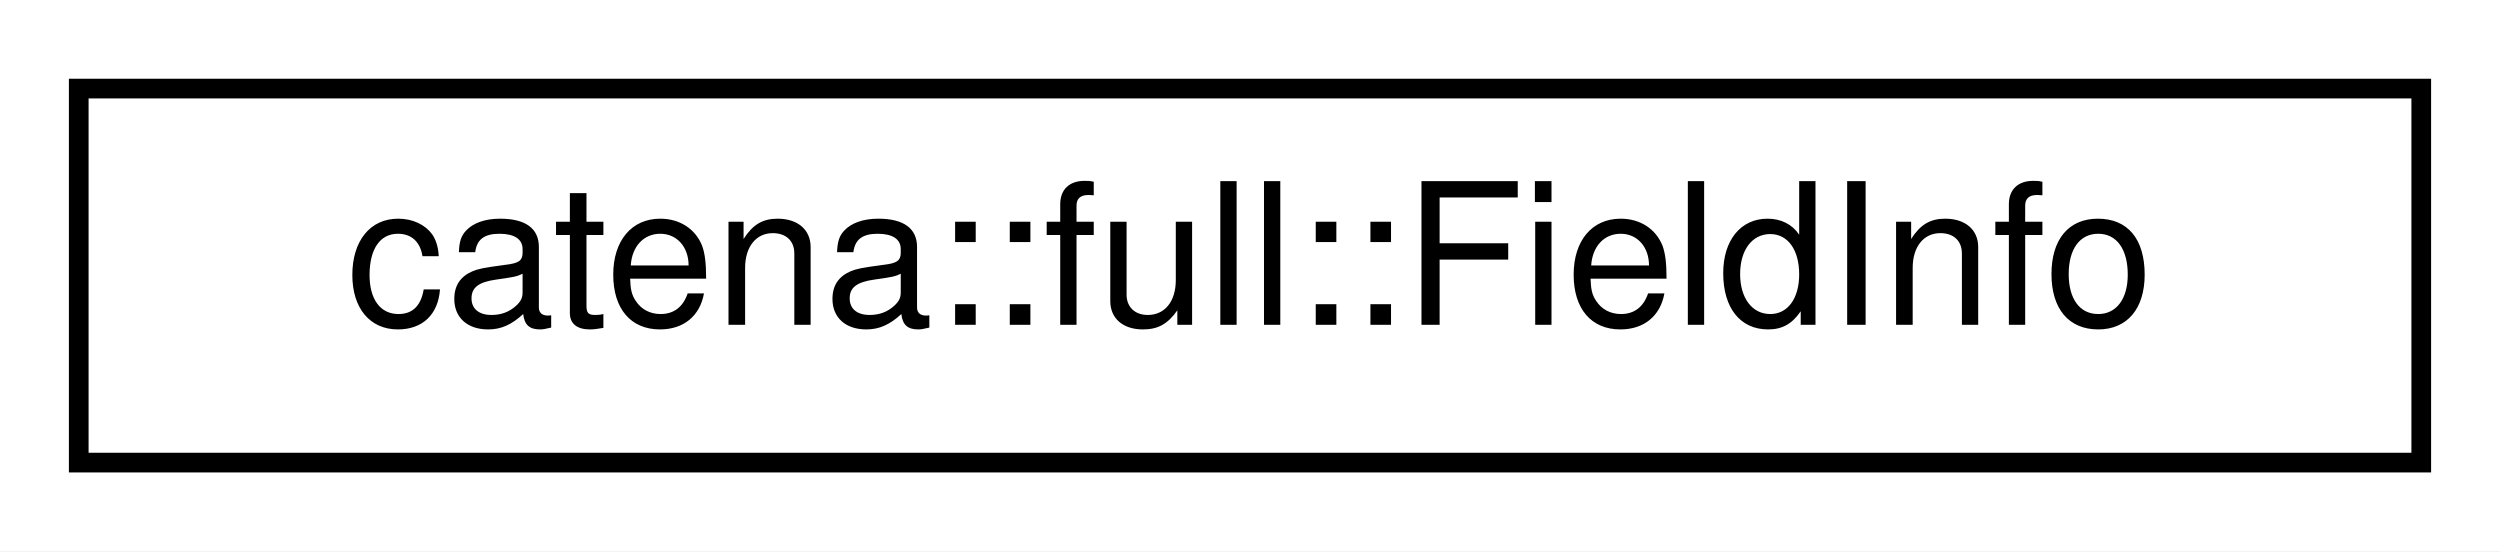
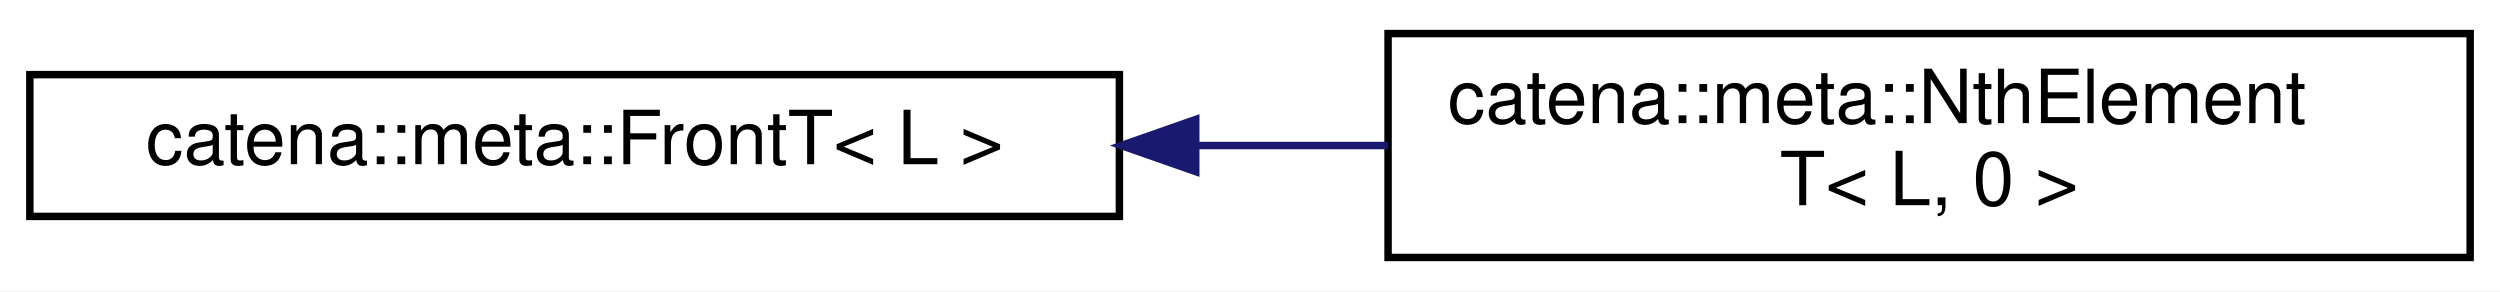
- <svg xmlns="http://www.w3.org/2000/svg" xmlns:xlink="http://www.w3.org/1999/xlink" width="127pt" height="28pt" viewBox="0.00 0.00 127.00 28.00">
-   <g id="graph0" class="graph" transform="scale(1 1) rotate(0) translate(4 24)">
-     <polygon fill="white" stroke="transparent" points="-4,4 -4,-24 123,-24 123,4 -4,4" />
+ <svg xmlns="http://www.w3.org/2000/svg" xmlns:xlink="http://www.w3.org/1999/xlink" width="335pt" height="39pt" viewBox="0.00 0.00 335.00 39.00">
+   <g id="graph0" class="graph" transform="scale(1 1) rotate(0) translate(4 35)">
+     <polygon fill="white" stroke="transparent" points="-4,4 -4,-35 331,-35 331,4 -4,4" />
    <g id="node1" class="node">
      <g id="a_node1">
-         <a xlink:href="structcatena_1_1full_1_1FieldInfo.html" target="_top" xlink:title=" ">
-           <polygon fill="white" stroke="black" points="0,-0.5 0,-19.5 119,-19.5 119,-0.5 0,-0.5" />
-           <text text-anchor="middle" x="59.5" y="-7.5" font-family="Helvetica,sans-Serif" font-size="10.00">catena::full::FieldInfo</text>
+         <a xlink:href="classcatena_1_1meta_1_1FrontT.html" target="_top" xlink:title=" ">
+           <polygon fill="white" stroke="black" points="0,-6 0,-25 146,-25 146,-6 0,-6" />
+           <text text-anchor="middle" x="73" y="-13" font-family="Helvetica,sans-Serif" font-size="10.00">catena::meta::FrontT&lt; L &gt;</text>
        </a>
      </g>
    </g>
+     <g id="node2" class="node">
+       <g id="a_node2">
+         <a xlink:href="classcatena_1_1meta_1_1NthElementT_3_01L_00_010_01_4.html" target="_top" xlink:title=" ">
+           <polygon fill="white" stroke="black" points="182,-0.5 182,-30.5 327,-30.5 327,-0.5 182,-0.5" />
+           <text text-anchor="start" x="190" y="-18.5" font-family="Helvetica,sans-Serif" font-size="10.00">catena::meta::NthElement</text>
+           <text text-anchor="middle" x="254.5" y="-7.5" font-family="Helvetica,sans-Serif" font-size="10.00">T&lt; L, 0 &gt;</text>
+         </a>
+       </g>
+     </g>
+     <g id="edge1" class="edge">
+       <path fill="none" stroke="midnightblue" d="M156.26,-15.5C164.85,-15.5 173.54,-15.5 182,-15.5" />
+       <polygon fill="midnightblue" stroke="midnightblue" points="156.23,-12 146.23,-15.5 156.23,-19 156.23,-12" />
+     </g>
  </g>
</svg>
